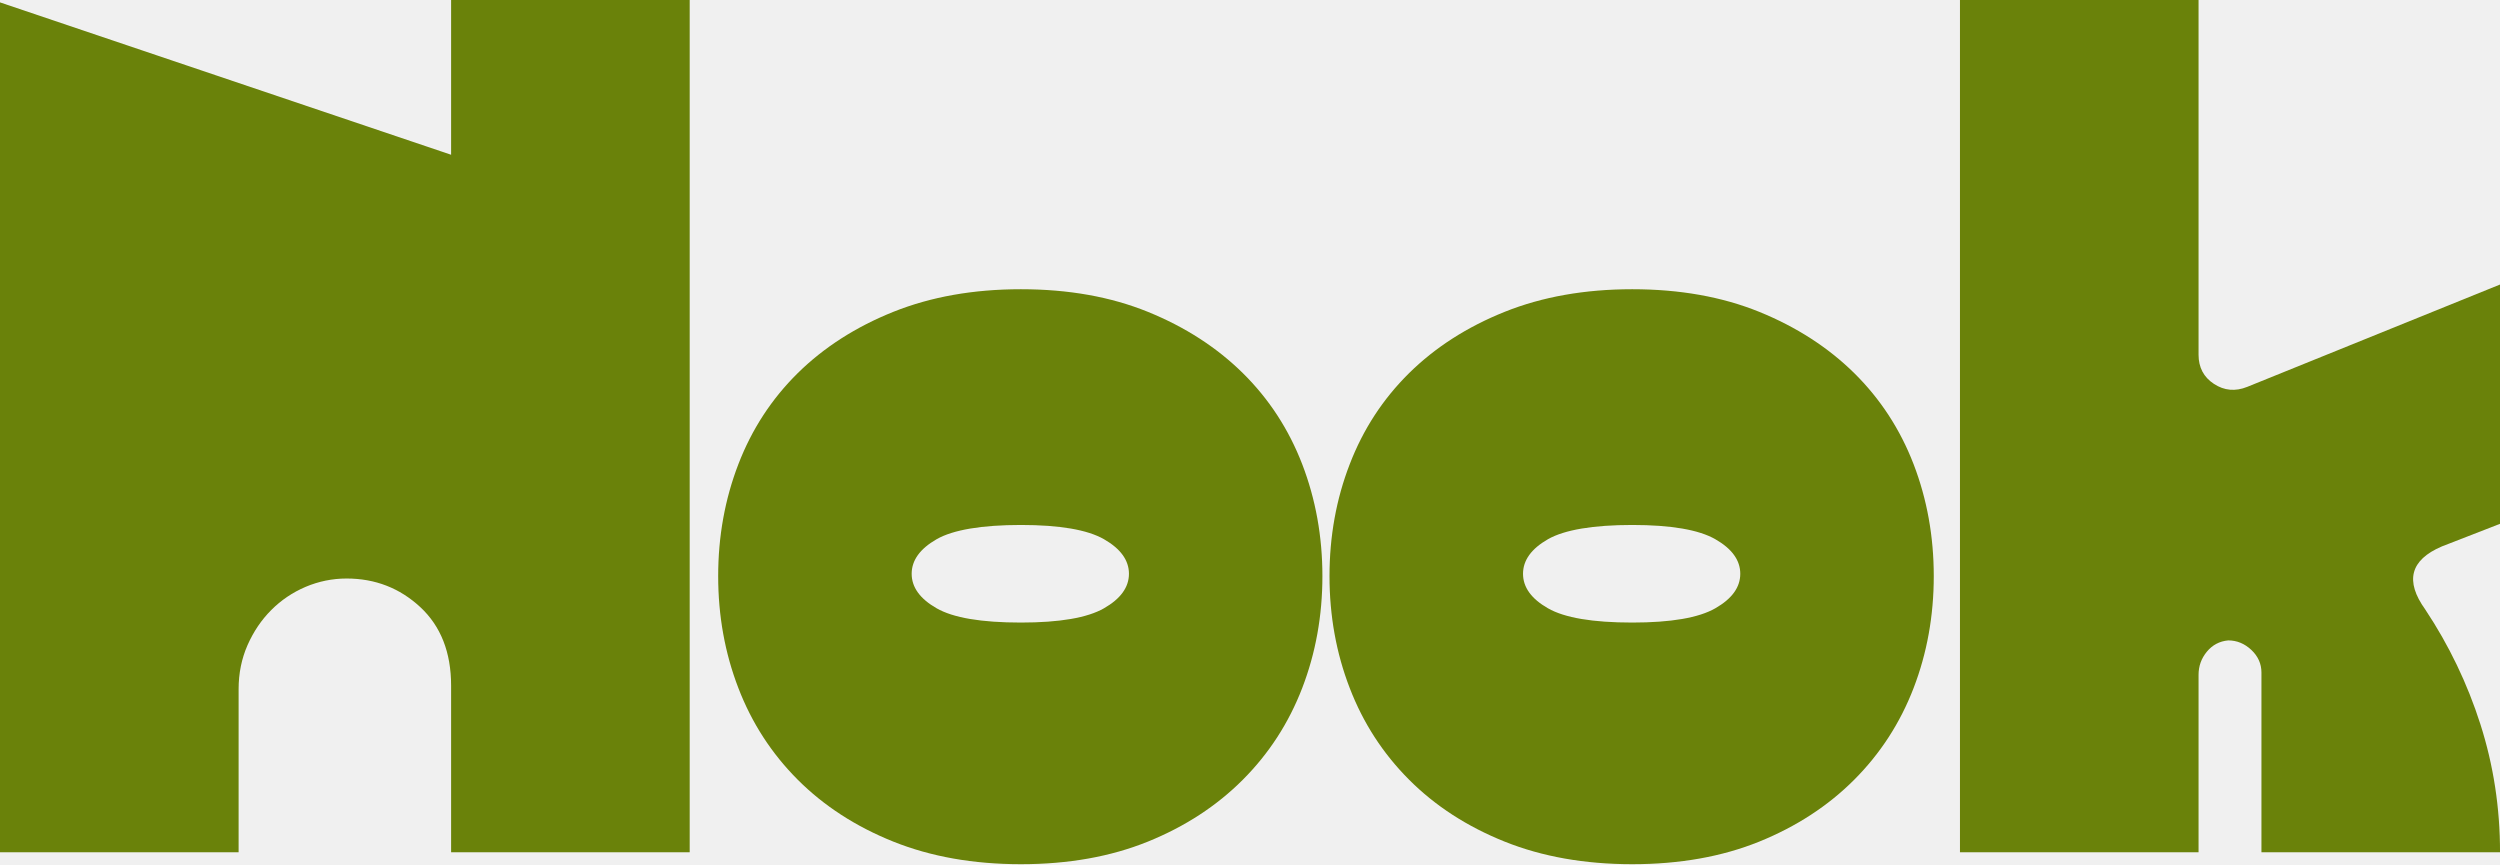
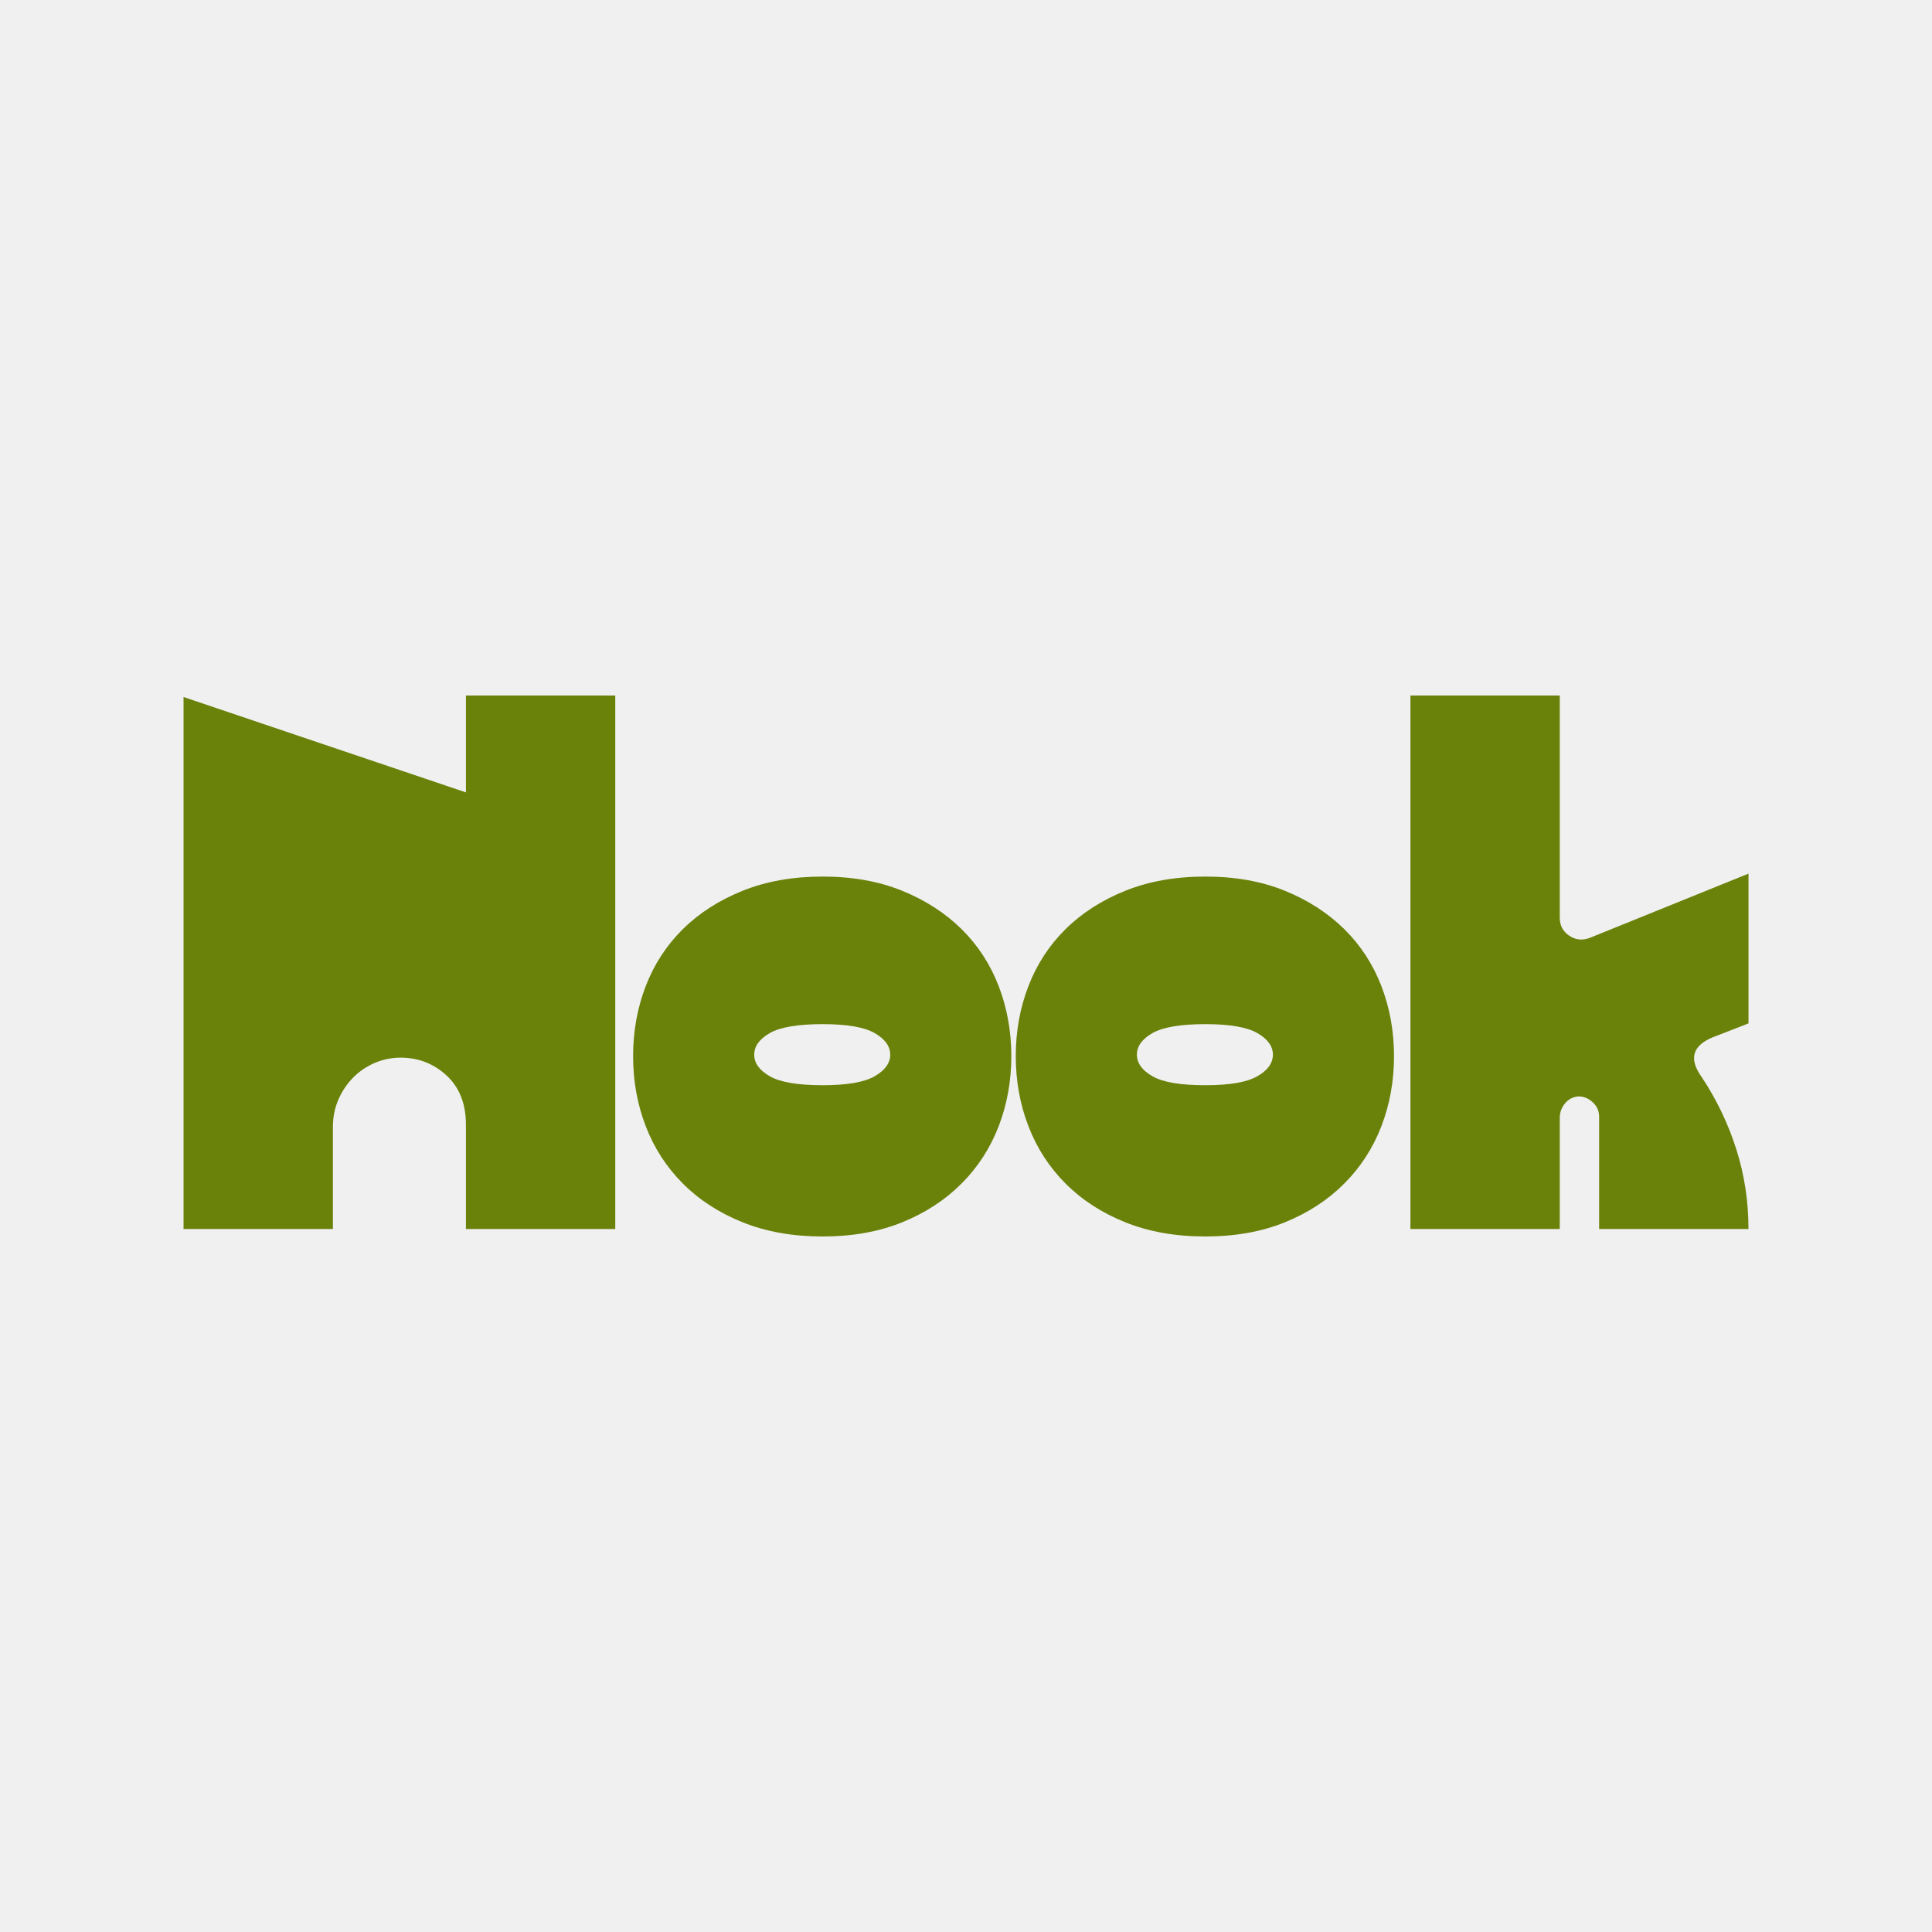
- <svg xmlns="http://www.w3.org/2000/svg" width="81" height="28" viewBox="0 0 81 28" fill="none">
-   <g clip-path="url(#clip0_93_6539)">
+ <svg xmlns="http://www.w3.org/2000/svg" width="100" height="100" viewBox="0 0 100 100" fill="none">
+   <g transform="translate(9.5, 36)" clip-path="url(#clip0_93_6539)">
    <path d="M22.346 0V27.614H14.616V22.215C14.616 21.135 14.281 20.287 13.616 19.669C12.948 19.052 12.154 18.744 11.231 18.744C10.769 18.744 10.327 18.835 9.904 19.013C9.48 19.194 9.109 19.444 8.789 19.765C8.467 20.087 8.213 20.466 8.02 20.902C7.828 21.34 7.731 21.815 7.731 22.33V27.613H0V0.077L14.616 5.014V0H22.346Z" fill="#6A820A" />
    <path d="M33.077 9.371C34.616 9.371 35.987 9.615 37.192 10.104C38.398 10.594 39.423 11.256 40.269 12.09C41.115 12.926 41.756 13.909 42.192 15.041C42.627 16.173 42.846 17.382 42.846 18.666C42.846 19.951 42.627 21.161 42.192 22.292C41.756 23.424 41.115 24.414 40.269 25.262C39.423 26.11 38.398 26.779 37.192 27.268C35.987 27.756 34.616 28 33.077 28C31.539 28 30.16 27.756 28.943 27.268C27.725 26.779 26.693 26.11 25.846 25.262C25 24.414 24.358 23.425 23.923 22.292C23.487 21.161 23.269 19.952 23.269 18.666C23.269 17.381 23.487 16.173 23.923 15.041C24.358 13.909 25 12.926 25.846 12.09C26.693 11.256 27.725 10.593 28.943 10.104C30.16 9.616 31.539 9.371 33.077 9.371ZM33.077 20.171C34.333 20.171 35.231 20.017 35.77 19.708C36.308 19.4 36.578 19.027 36.578 18.59C36.578 18.154 36.308 17.78 35.77 17.471C35.231 17.163 34.333 17.009 33.077 17.009C31.821 17.009 30.884 17.163 30.346 17.471C29.808 17.78 29.538 18.153 29.538 18.59C29.538 19.028 29.808 19.4 30.346 19.708C30.884 20.017 31.794 20.171 33.077 20.171Z" fill="#6A820A" />
    <path d="M52.885 9.371C54.423 9.371 55.794 9.615 57.001 10.104C58.205 10.594 59.232 11.256 60.078 12.09C60.924 12.926 61.565 13.909 62.001 15.041C62.436 16.173 62.654 17.382 62.654 18.666C62.654 19.951 62.436 21.161 62.001 22.292C61.565 23.424 60.924 24.414 60.078 25.262C59.232 26.11 58.205 26.779 57.001 27.268C55.795 27.756 54.423 28 52.885 28C51.346 28 49.967 27.756 48.75 27.268C47.532 26.779 46.5 26.11 45.654 25.262C44.808 24.414 44.166 23.425 43.731 22.292C43.294 21.161 43.076 19.952 43.076 18.666C43.076 17.381 43.293 16.173 43.731 15.041C44.166 13.909 44.808 12.926 45.654 12.09C46.5 11.256 47.532 10.593 48.75 10.104C49.967 9.616 51.346 9.371 52.885 9.371ZM52.885 20.171C54.141 20.171 55.039 20.017 55.577 19.708C56.116 19.4 56.385 19.027 56.385 18.59C56.385 18.154 56.117 17.78 55.577 17.471C55.039 17.163 54.141 17.009 52.885 17.009C51.629 17.009 50.693 17.163 50.153 17.471C49.615 17.78 49.346 18.153 49.346 18.59C49.346 19.028 49.615 19.4 50.153 19.708C50.692 20.017 51.602 20.171 52.885 20.171Z" fill="#6A820A" />
    <path d="M78.578 19.747C79.347 20.904 79.943 22.145 80.366 23.469C80.789 24.793 81.001 26.175 81.001 27.614H73.271V21.791C73.271 21.508 73.162 21.264 72.944 21.058C72.725 20.852 72.475 20.749 72.194 20.749C71.912 20.775 71.681 20.898 71.502 21.115C71.321 21.334 71.233 21.585 71.233 21.867V27.614H63.503V0H71.233V11.493C71.233 11.904 71.399 12.22 71.732 12.438C72.065 12.657 72.425 12.689 72.809 12.535L81.002 9.218V16.971L79.117 17.704C78.091 18.142 77.912 18.822 78.579 19.748L78.578 19.747Z" fill="#6A820A" />
  </g>
  <defs>
    <clipPath id="clip0_93_6539">
      <rect width="81" height="28" fill="white" />
    </clipPath>
  </defs>
</svg>
